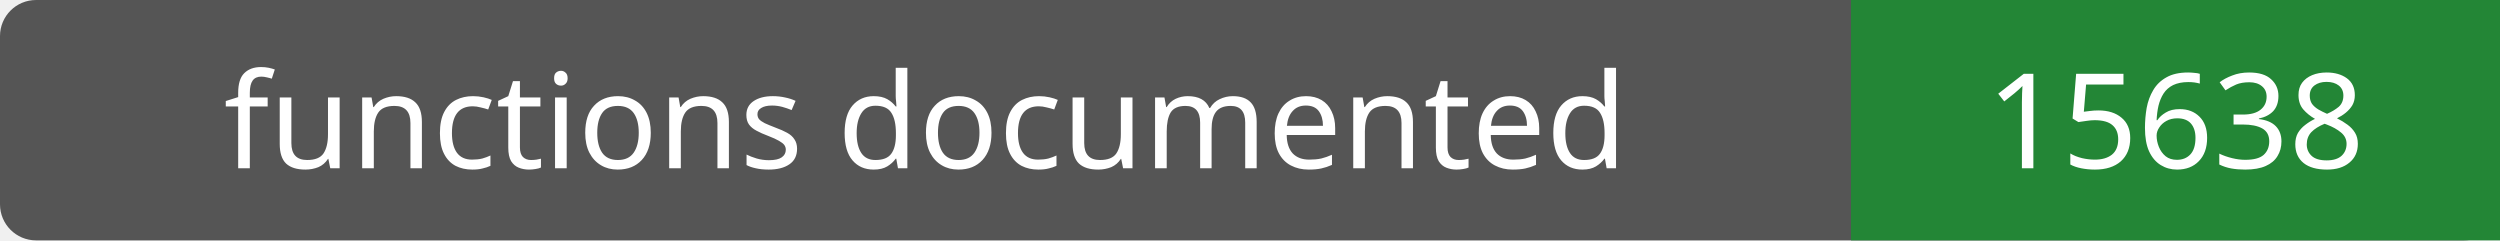
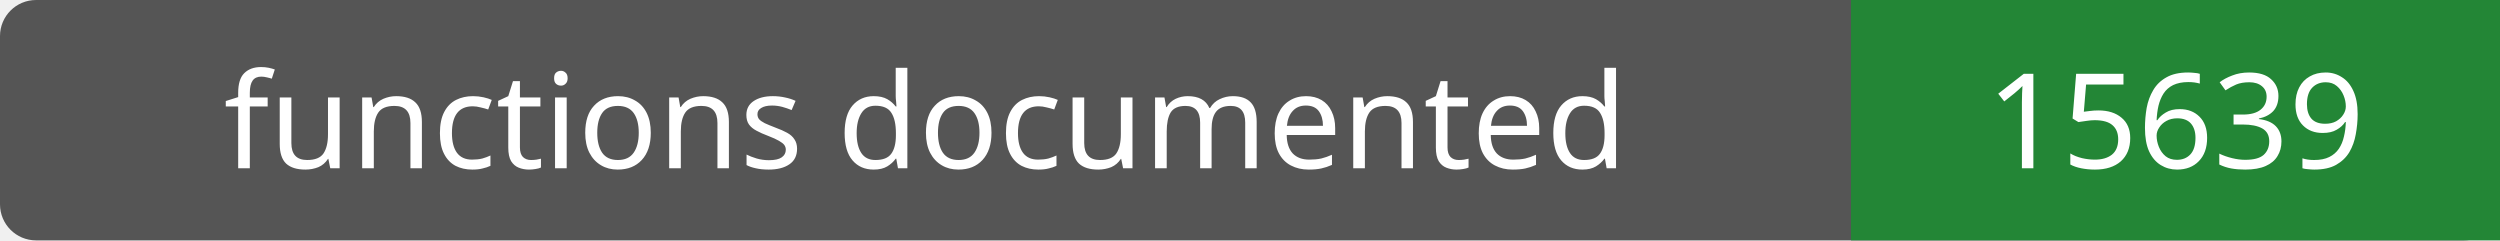
- <svg xmlns="http://www.w3.org/2000/svg" width="208" height="20" role="img" aria-label="functions documented: 15638">
+ <svg xmlns="http://www.w3.org/2000/svg" width="208" height="20" role="img" aria-label="functions documented: 15639">
  <rect width="208" height="20" rx="3" fill="#555" />
  <path fill="#238636" d="M154 0h54v20H154z" />
  <g fill="#fff" text-anchor="middle" font-family="Verdana,sans-serif" font-size="11">
    <text x="77.0" y="14">functions documented</text>
-     <text x="181.0" y="14">15638</text>
+     <text x="181.0" y="14">15639</text>
  </g>
</svg>
